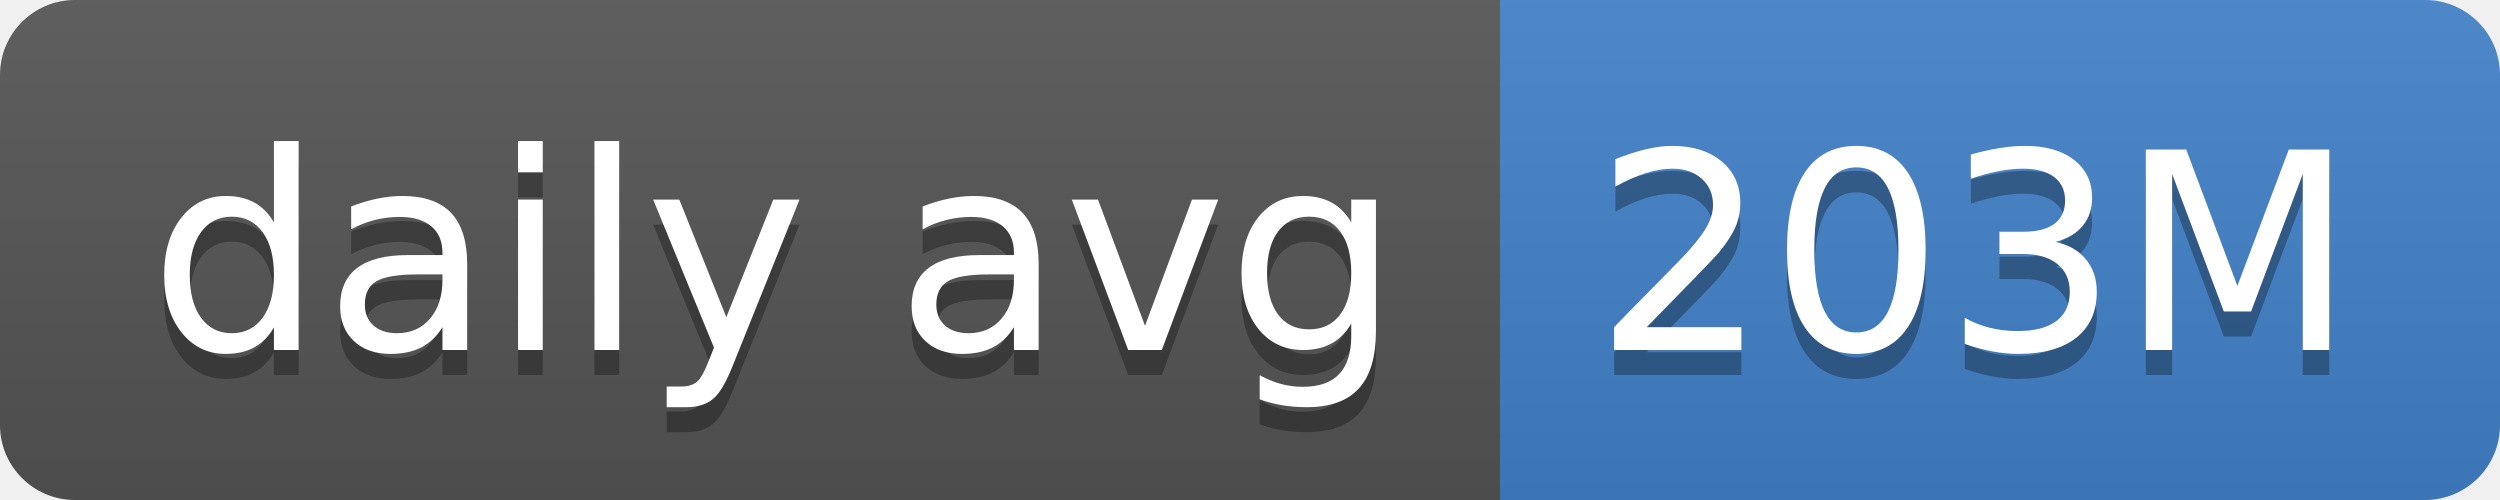
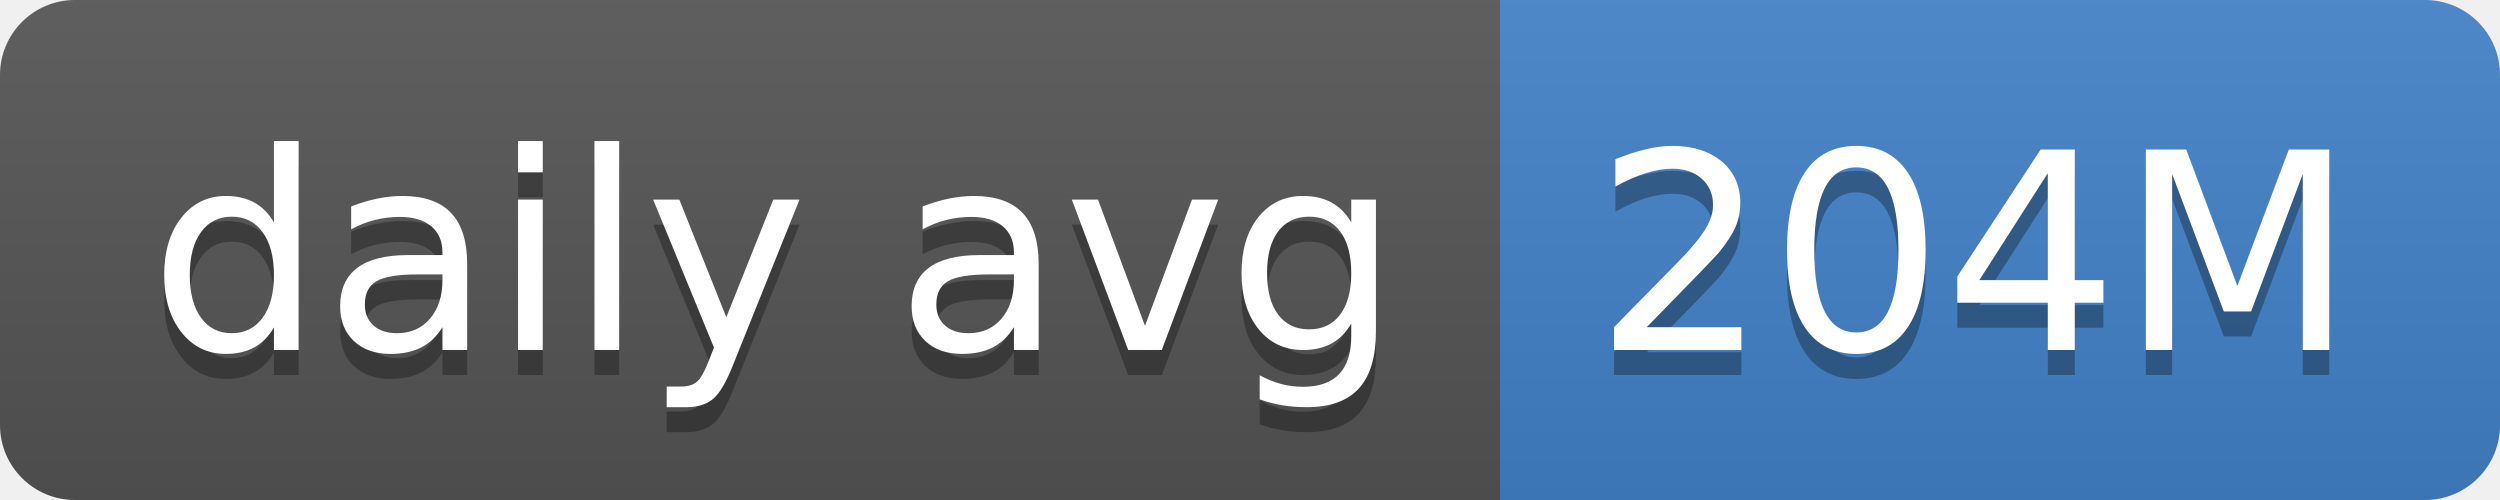
- <svg xmlns="http://www.w3.org/2000/svg" width="100" height="20" role="img" aria-label="daily avg: 203M">
+ <svg xmlns="http://www.w3.org/2000/svg" width="100" height="20" role="img" aria-label="daily avg: 204M">
  <linearGradient id="s" x2="0" y2="100%">
    <stop offset="0" stop-color="#bbb" stop-opacity=".1" />
    <stop offset="1" stop-opacity=".1" />
  </linearGradient>
  <clipPath id="r">
    <rect width="100" height="20" rx="3" fill="#fff" />
  </clipPath>
  <g clip-path="url(#r)">
    <rect width="60" height="20" fill="#555" />
    <rect x="60" width="40" height="20" fill="#4382c9" />
    <rect width="100" height="20" fill="url(#s)" />
  </g>
  <g fill="#fff" text-anchor="middle" font-family="Verdana,Geneva,DejaVu Sans,sans-serif" text-rendering="geometricPrecision" font-size="110">
    <text aria-hidden="true" x="310" y="150" fill="#010101" fill-opacity=".3" transform="scale(.1)" textLength="500">daily avg</text>
    <text x="310" y="140" transform="scale(.1)" fill="#fff" textLength="500">daily avg</text>
-     <text aria-hidden="true" x="790" y="150" fill="#010101" fill-opacity=".3" transform="scale(.1)" textLength="300">203M</text>
-     <text x="790" y="140" transform="scale(.1)" fill="#fff" textLength="300">203M</text>
+     <text aria-hidden="true" x="790" y="150" fill="#010101" fill-opacity=".3" transform="scale(.1)" textLength="300">204M</text>
+     <text x="790" y="140" transform="scale(.1)" fill="#fff" textLength="300">204M</text>
  </g>
</svg>
